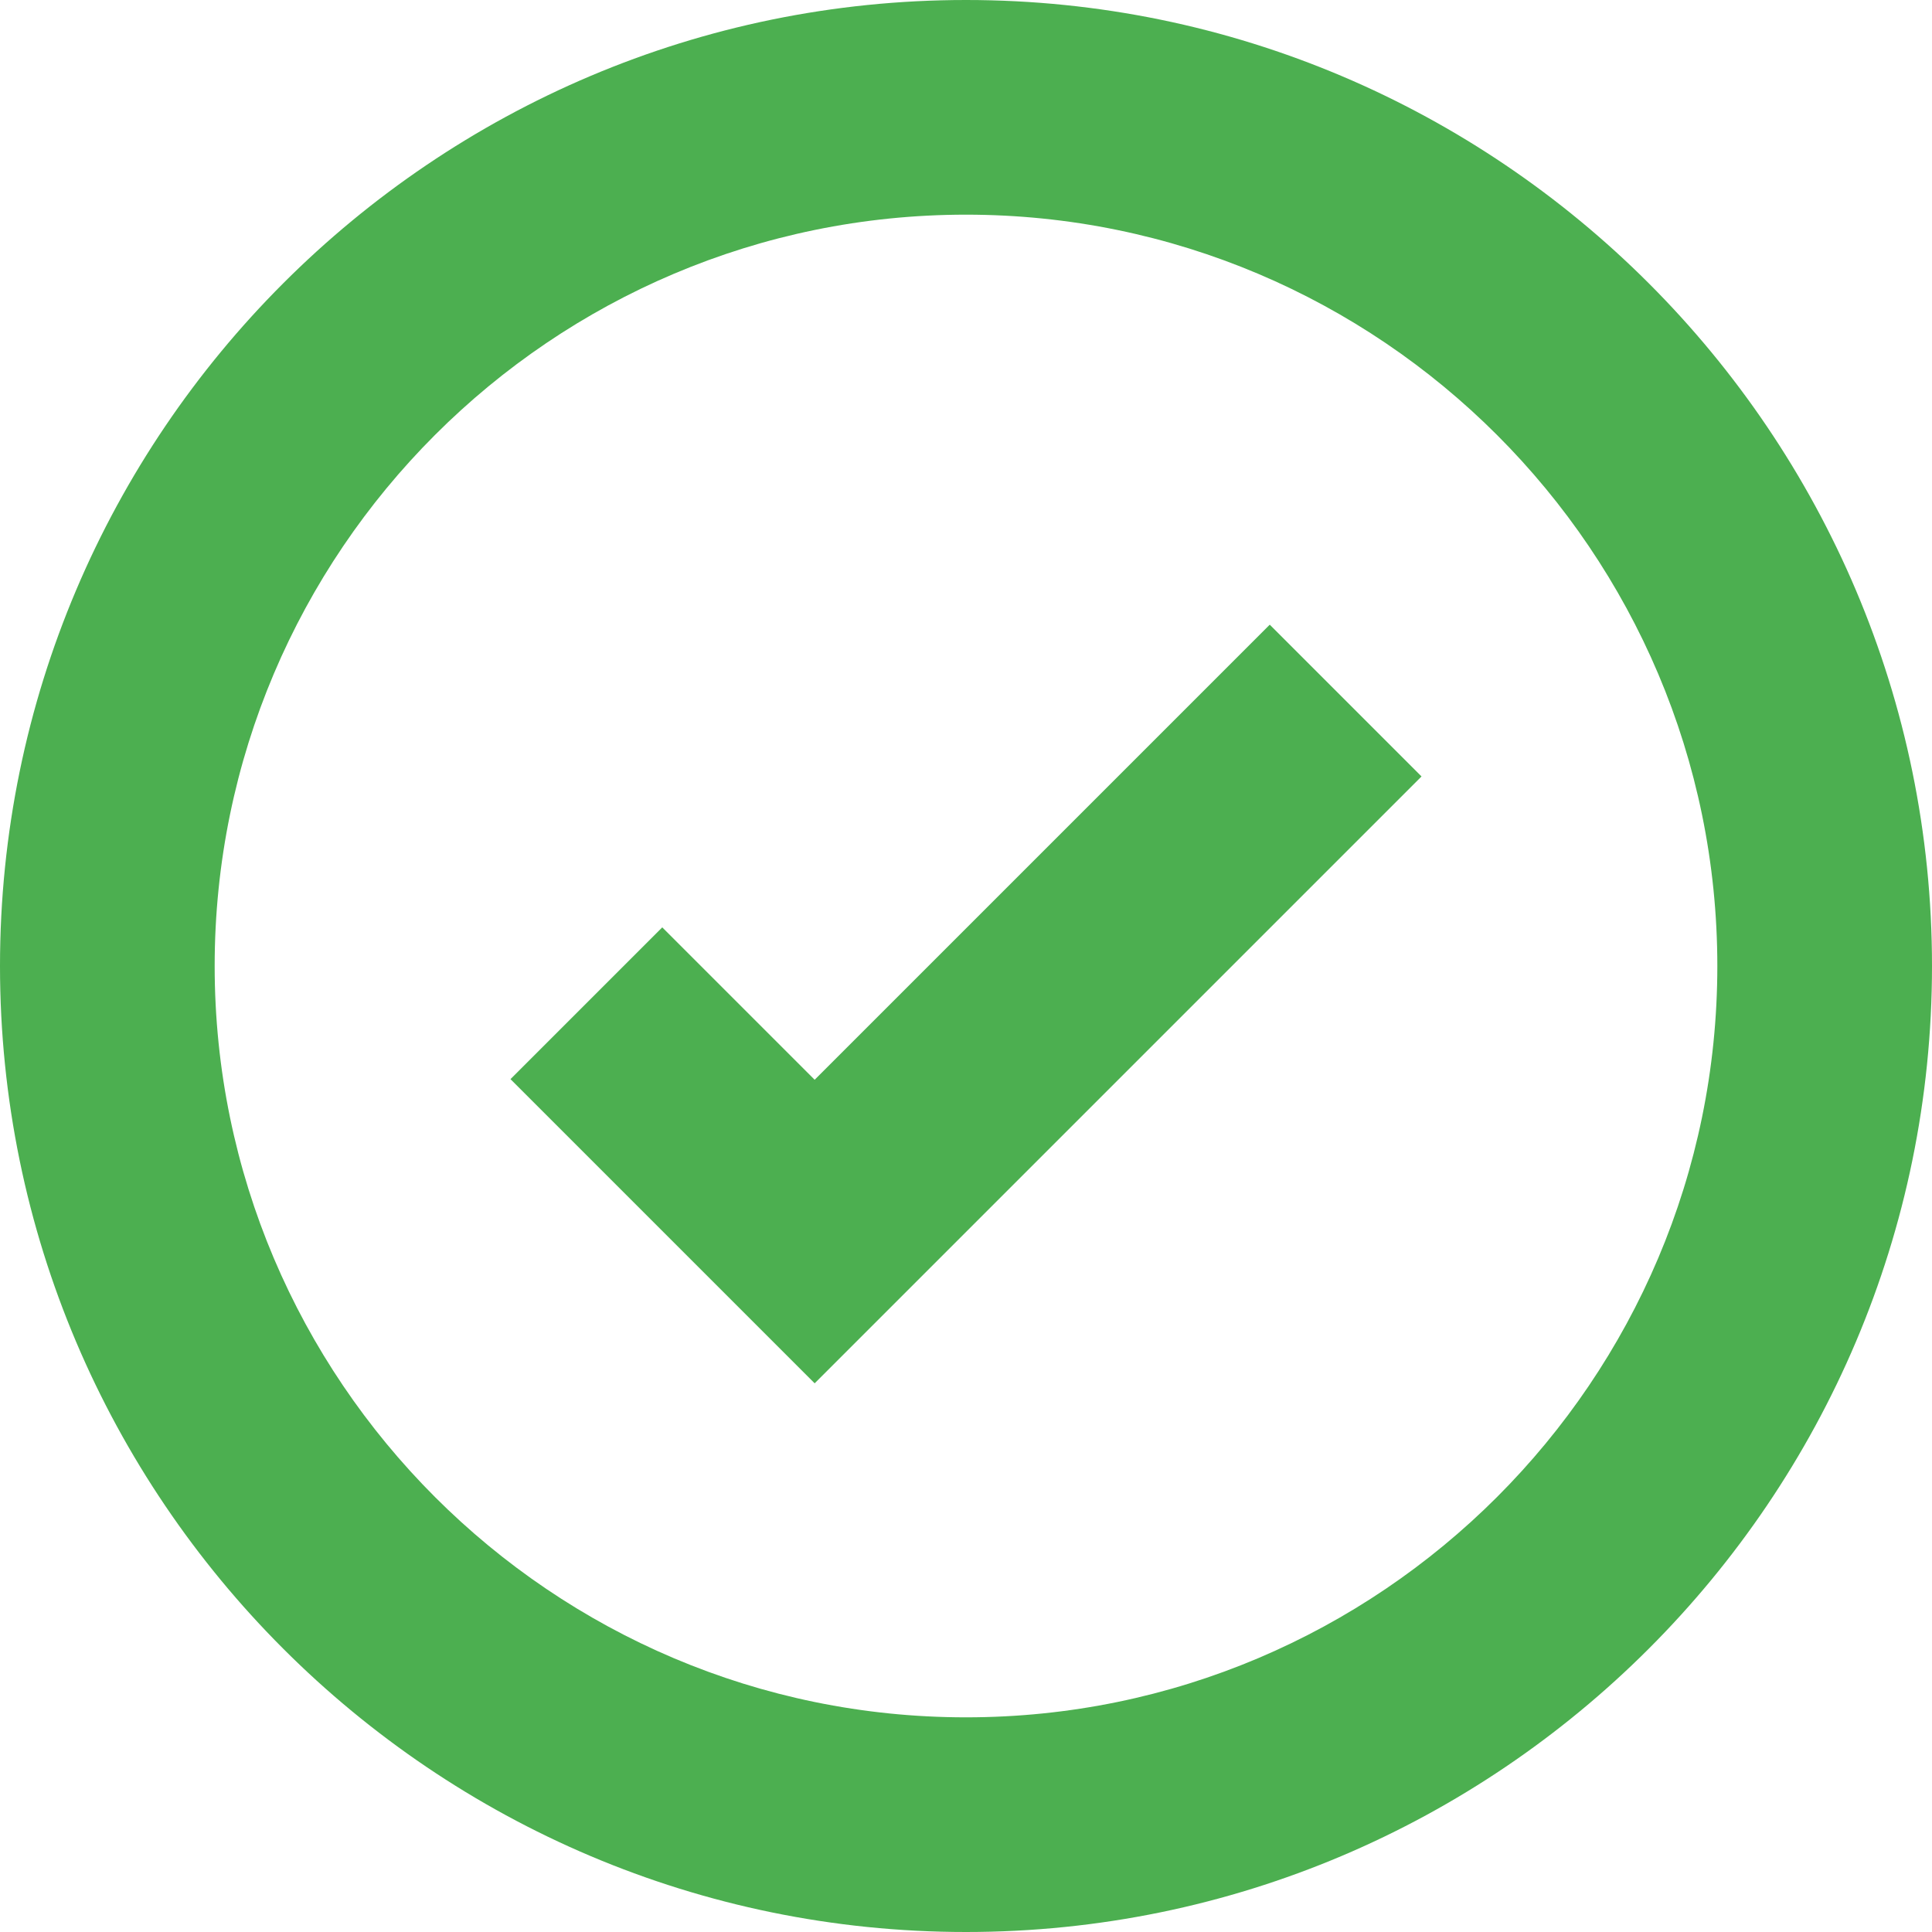
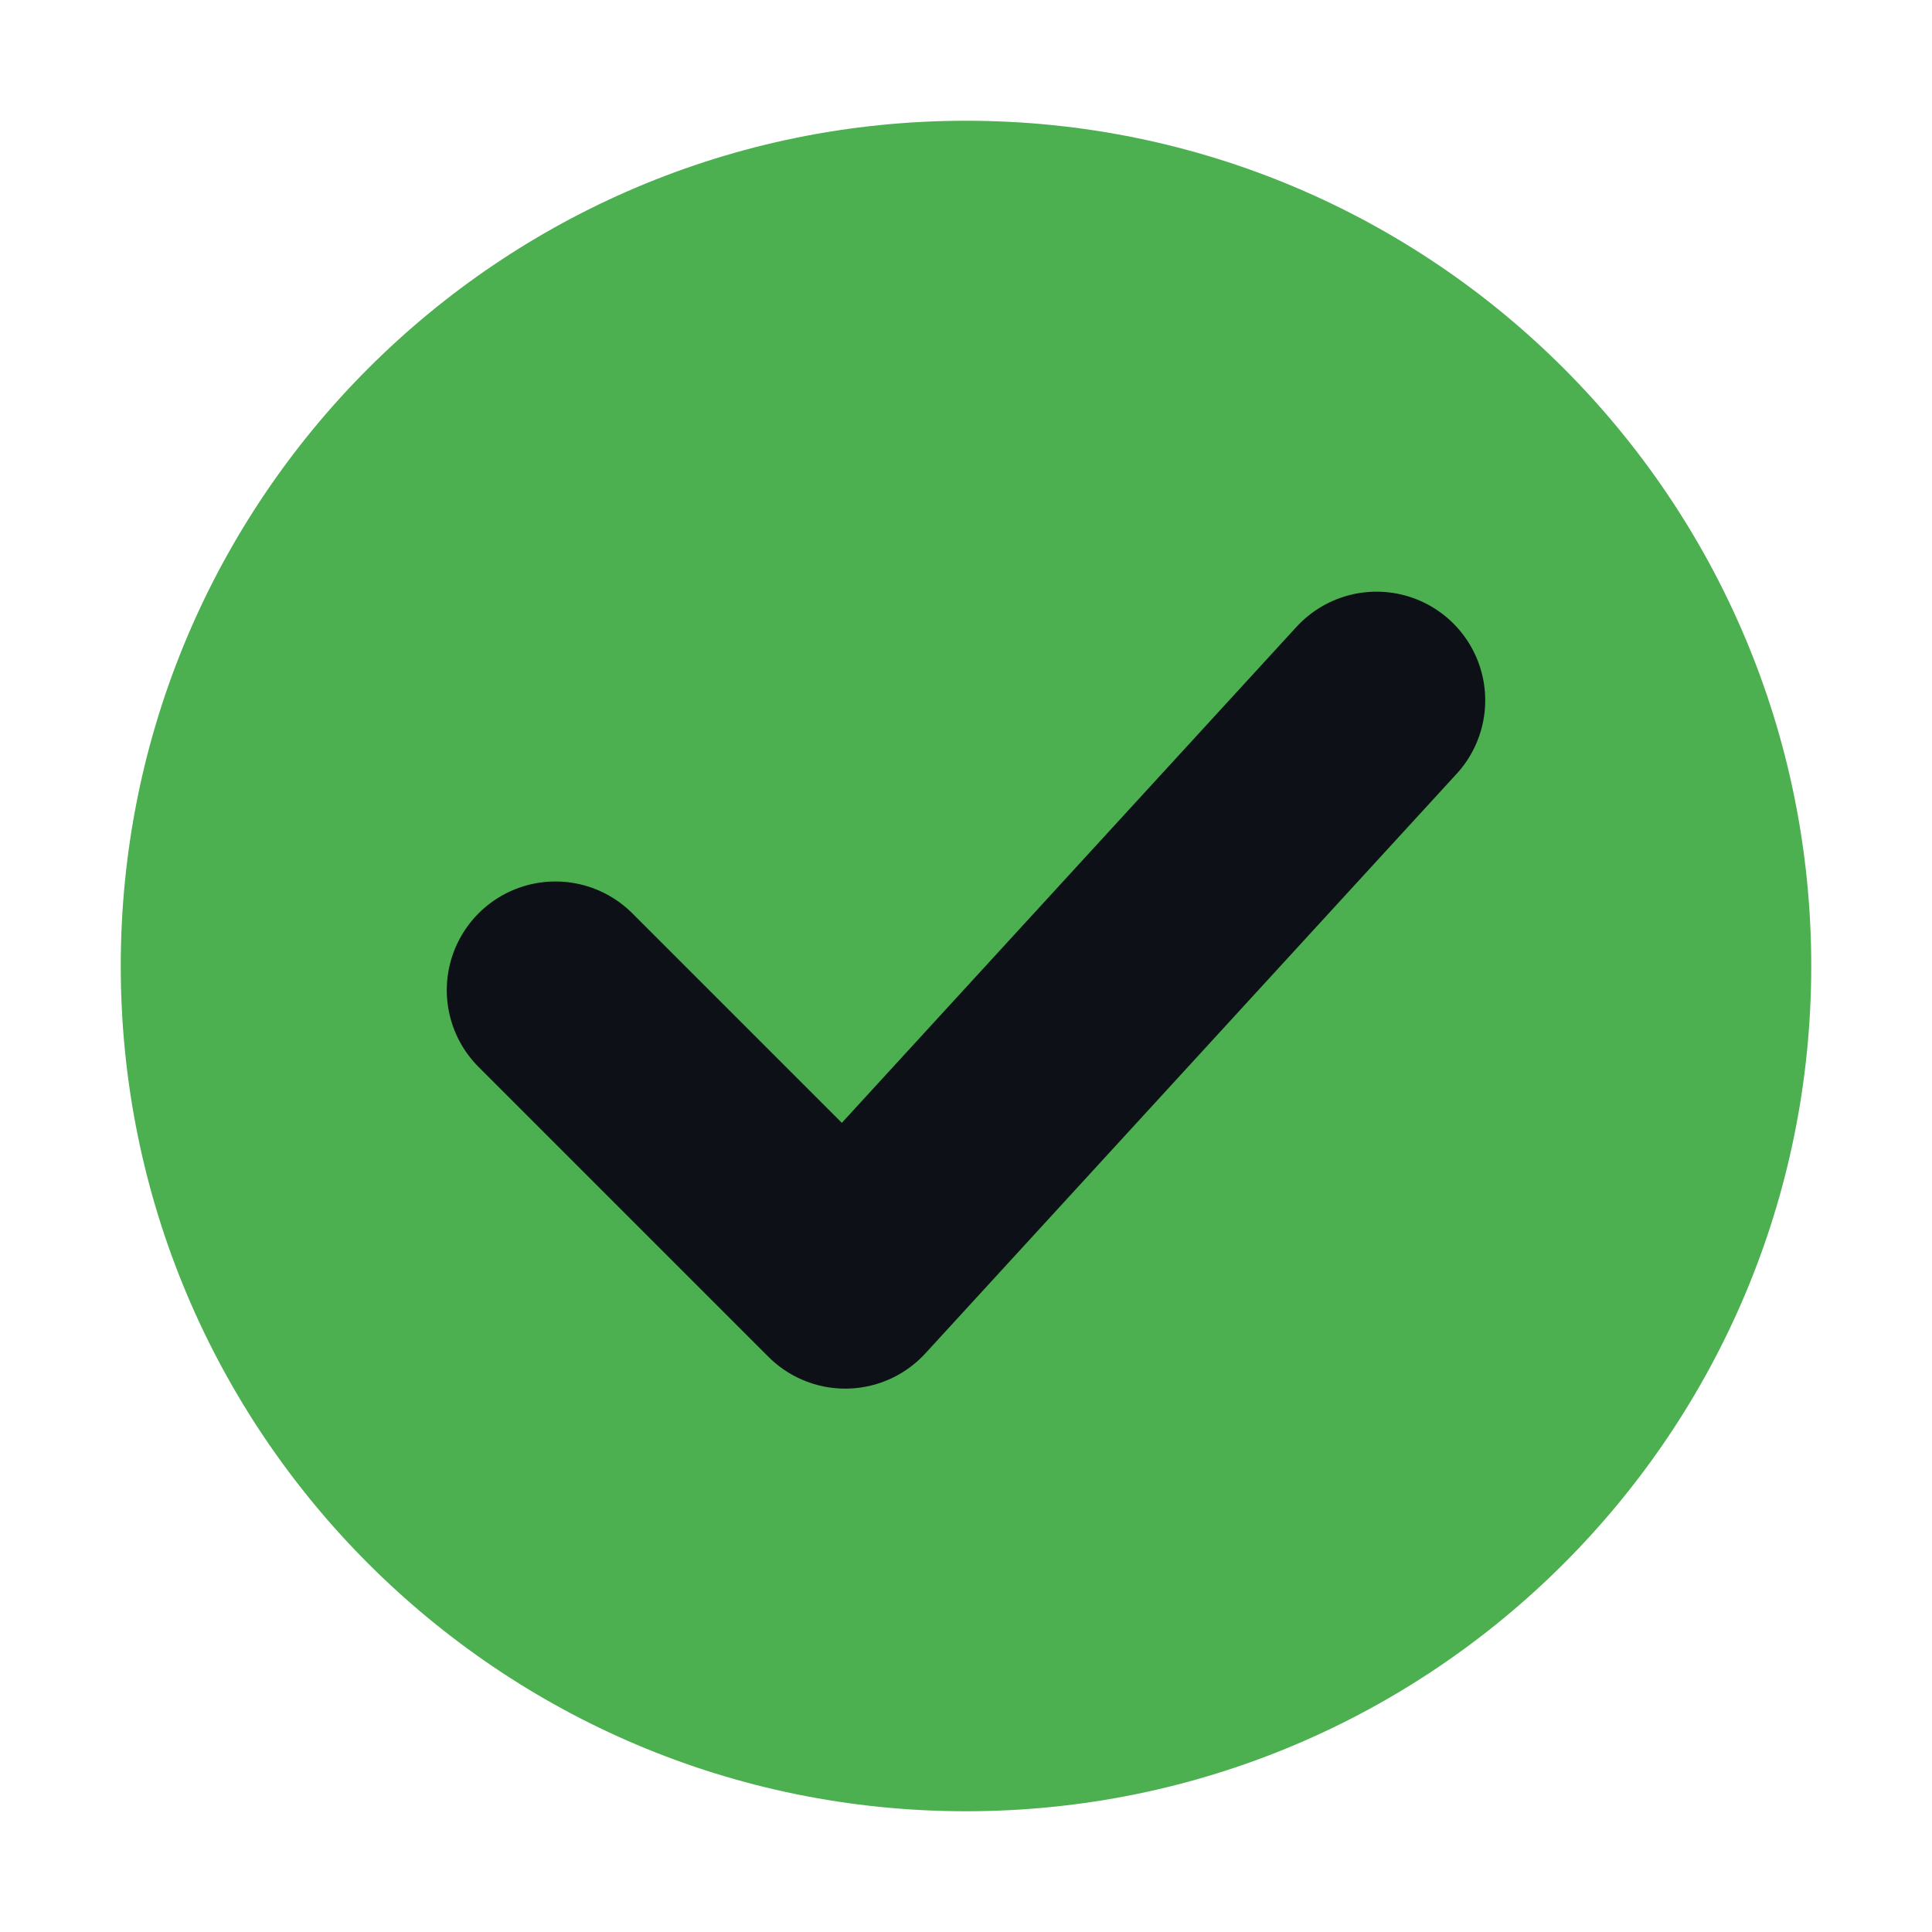
- <svg xmlns="http://www.w3.org/2000/svg" viewBox="0 0 90 90" width="16" height="16">
-   <g fill="#4CAF50">
-     <polygon points="37.95,64.44 23.78,50.27 30.85,43.2 37.95,50.3 59.15,29.1 66.22,36.17" />
-     <path d="M 45 90 C 20.187 90 0 69.813 0 45 C 0 20.187 20.187 0 45 0 c 24.813 0 45 20.187 45 45 C 90 69.813 69.813 90 45 90 z M 45 10 c -19.299 0 -35 15.701 -35 35 s 15.701 35 35 35 s 35 -15.701 35 -35 S 64.299 10 45 10 z" />
-   </g>
+ <svg xmlns="http://www.w3.org/2000/svg" viewBox="0 0 16 16" width="16" height="16">
+   <circle cx="8" cy="8" r="7" fill="#4CAF50" />
+   <polyline points="4.6,8.2 7.0,10.6 11.4,5.8" fill="none" stroke="#0D1117" stroke-width="1.8" stroke-linecap="round" stroke-linejoin="round" />
</svg>
